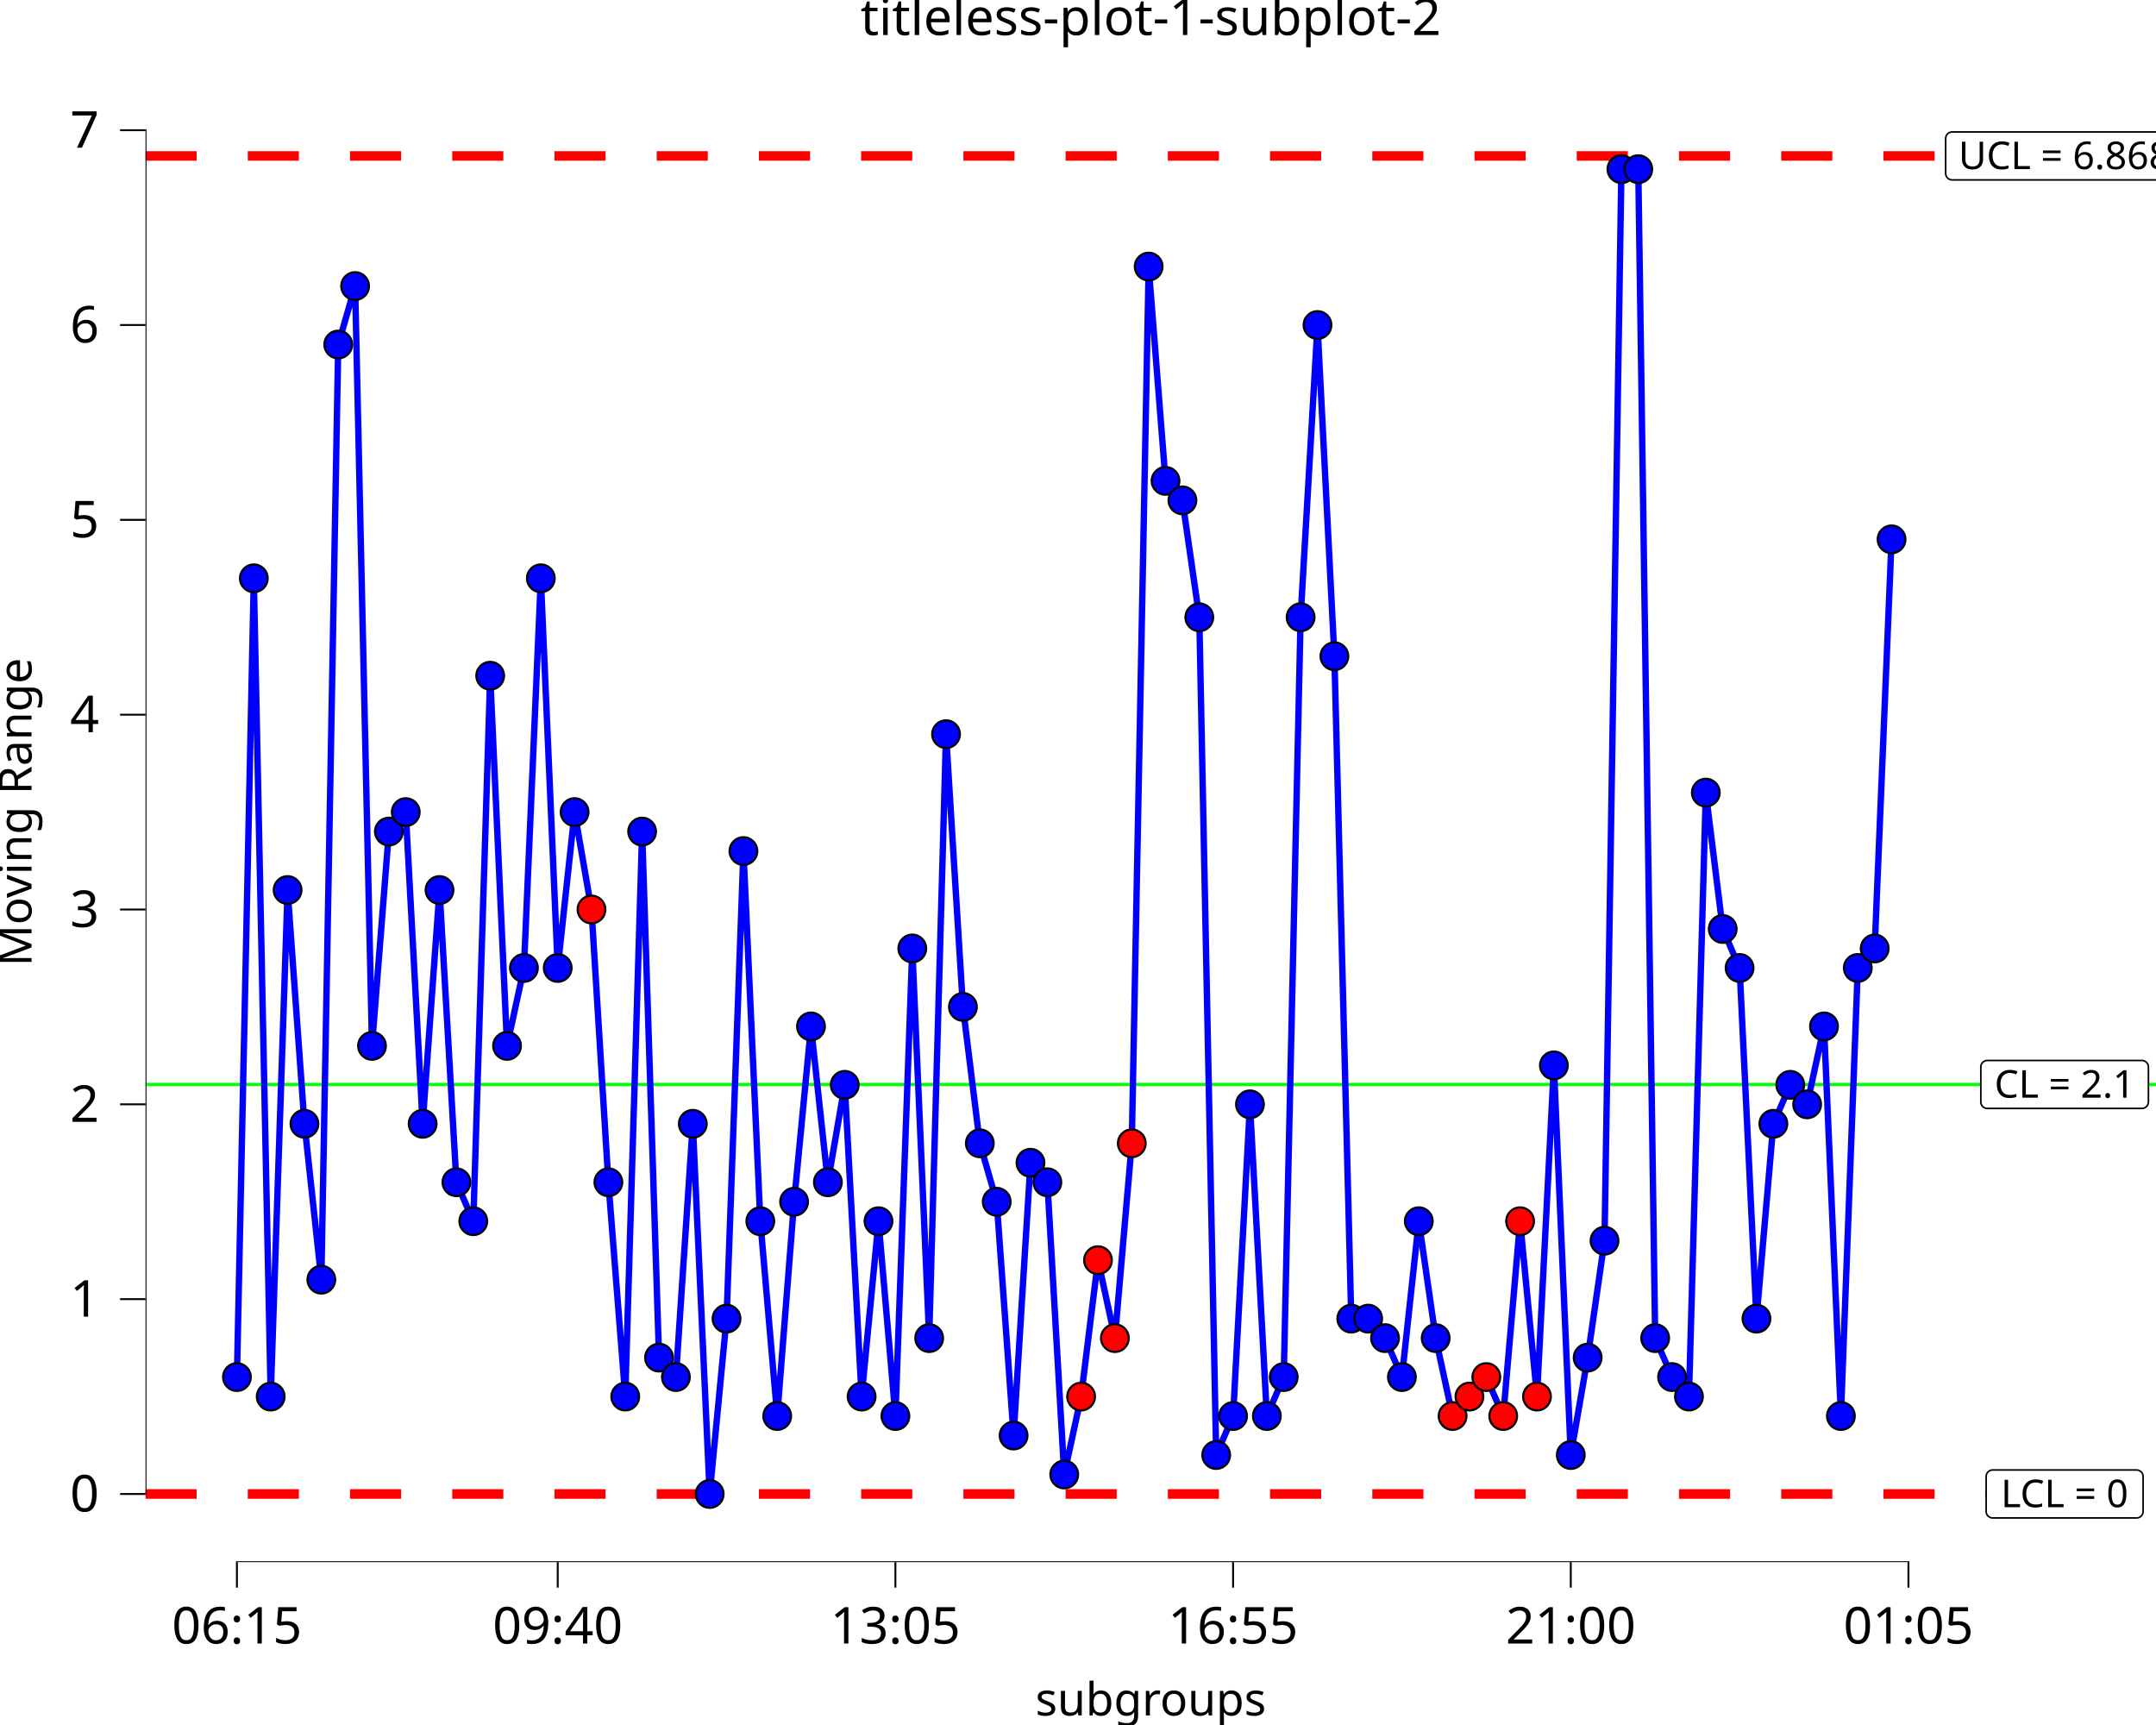
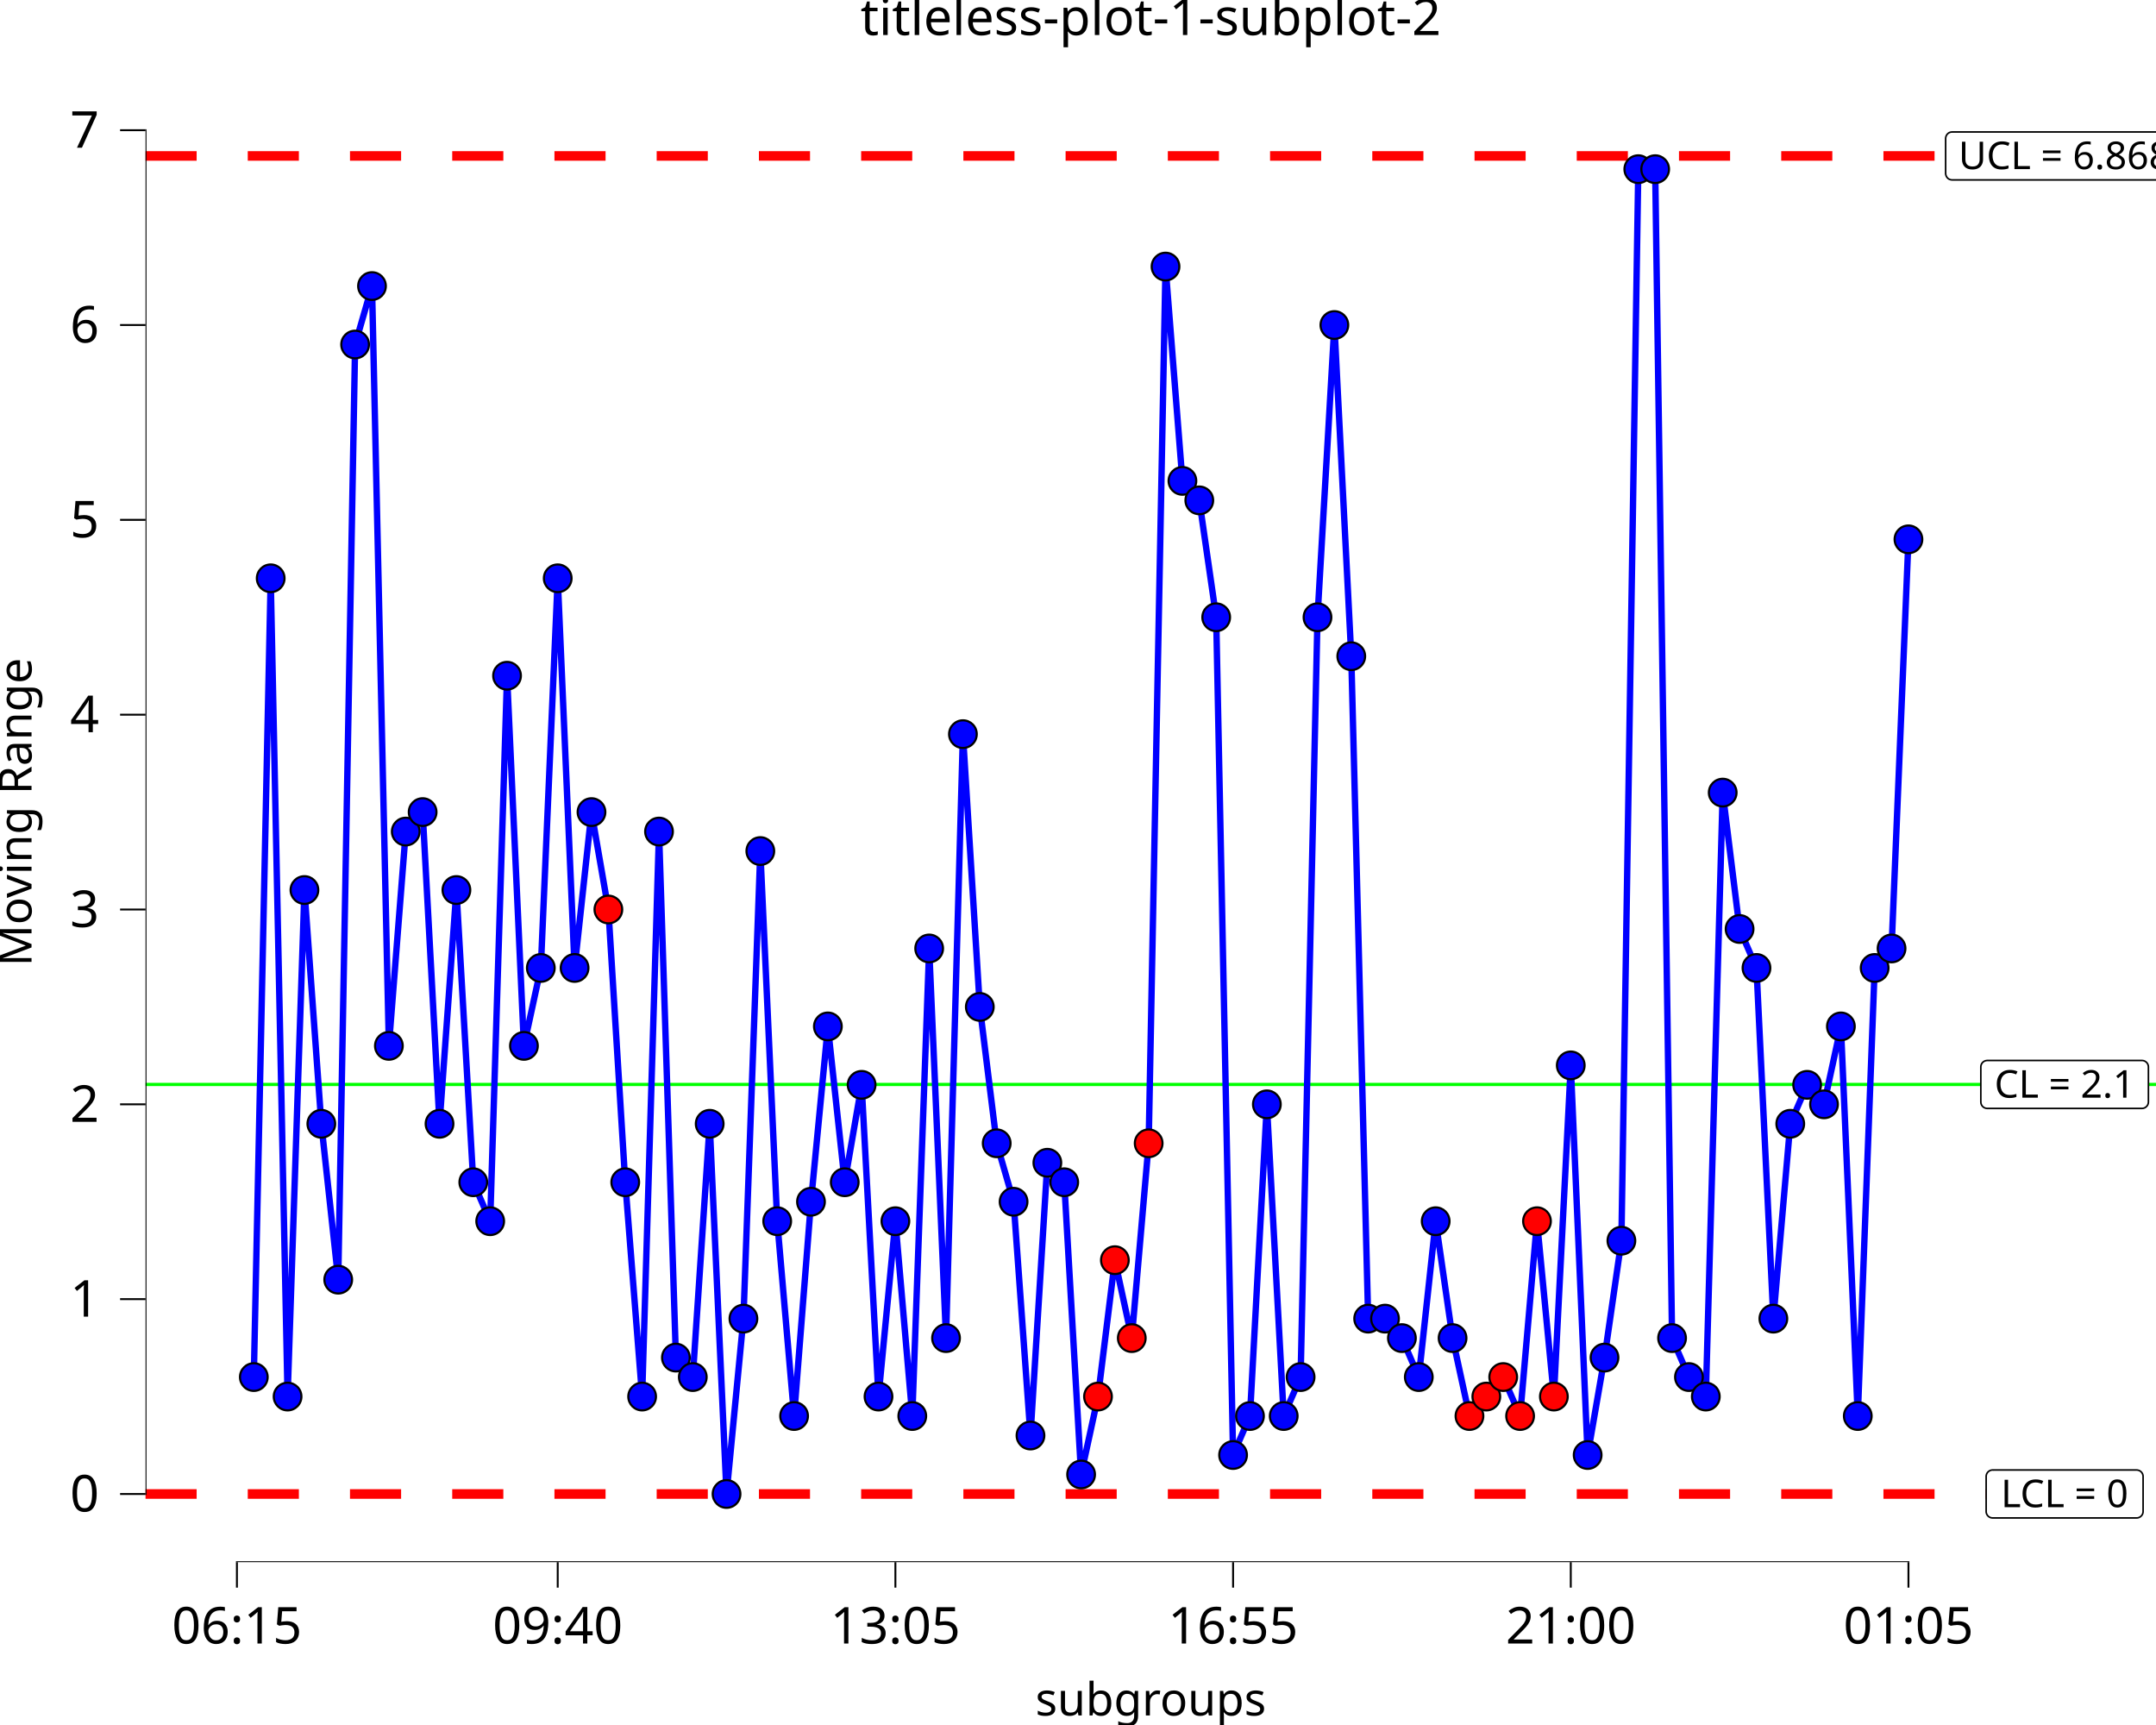
<svg xmlns="http://www.w3.org/2000/svg" class="svglite" data-engine-version="2.0" width="720.00pt" height="576.00pt" viewBox="0 0 720.00 576.00">
  <defs>
    <style type="text/css">
    .svglite line, .svglite polyline, .svglite polygon, .svglite path, .svglite rect, .svglite circle {
      fill: none;
      stroke: #000000;
      stroke-linecap: round;
      stroke-linejoin: round;
      stroke-miterlimit: 10.00;
    }
  </style>
  </defs>
  <rect width="100%" height="100%" style="stroke: none; fill: #FFFFFF;" />
  <defs>
    <clipPath id="cpMC4wMHw3MjAuMDB8MC4wMHw1NzYuMDA=">
      <rect x="0.00" y="0.00" width="720.00" height="576.00" />
    </clipPath>
  </defs>
  <g clip-path="url(#cpMC4wMHw3MjAuMDB8MC4wMHw1NzYuMDA=)">
    <rect x="0.00" y="0.00" width="720.00" height="576.00" style="stroke-width: 10.67; stroke: none;" />
  </g>
  <defs>
    <clipPath id="cpNDguNjB8NzIwLjAwfDIwLjcxfDUyMS42Mw==">
      <rect x="48.60" y="20.71" width="671.40" height="500.92" />
    </clipPath>
  </defs>
  <g clip-path="url(#cpNDguNjB8NzIwLjAwfDIwLjcxfDUyMS42Mw==)">
    <rect x="48.60" y="20.71" width="671.40" height="500.92" style="stroke-width: 10.67; stroke: none;" />
    <line x1="48.60" y1="362.11" x2="720.00" y2="362.11" style="stroke-width: 1.07; stroke: #00FF00; stroke-linecap: butt;" />
    <line x1="48.60" y1="52.07" x2="720.00" y2="52.07" style="stroke-width: 3.20; stroke: #FF0000; stroke-dasharray: 17.07,17.07; stroke-linecap: butt;" />
    <line x1="48.60" y1="498.86" x2="720.00" y2="498.86" style="stroke-width: 3.20; stroke: #FF0000; stroke-dasharray: 17.07,17.07; stroke-linecap: butt;" />
    <polygon points="663.66,370.12 715.31,370.12 715.22,370.12 715.57,370.10 715.91,370.03 716.23,369.91 716.53,369.73 716.80,369.51 717.03,369.25 717.22,368.96 717.35,368.64 717.44,368.30 717.47,367.96 717.47,367.96 717.47,356.27 717.47,356.27 717.44,355.92 717.35,355.58 717.22,355.26 717.03,354.97 716.80,354.71 716.53,354.49 716.23,354.31 715.91,354.19 715.57,354.12 715.31,354.11 663.66,354.11 663.92,354.12 663.57,354.11 663.23,354.15 662.89,354.25 662.58,354.39 662.29,354.59 662.04,354.83 661.83,355.11 661.67,355.42 661.56,355.75 661.51,356.09 661.50,356.27 661.50,367.96 661.51,367.78 661.51,368.13 661.56,368.47 661.67,368.80 661.83,369.11 662.04,369.39 662.29,369.63 662.58,369.83 662.89,369.98 663.23,370.07 663.57,370.12 " style="stroke-width: 0.53; fill: #FFFFFF;" />
    <text x="689.48" y="366.52" text-anchor="middle" style="font-size: 12.80px; font-family: sans;" textLength="48.77px" lengthAdjust="spacingAndGlyphs">CL = 2.1</text>
    <polygon points="651.91,60.07 727.05,60.07 726.96,60.07 727.31,60.06 727.65,59.99 727.98,59.87 728.28,59.69 728.55,59.47 728.78,59.21 728.96,58.92 729.10,58.60 729.18,58.26 729.21,57.91 729.21,57.91 729.21,46.22 729.21,46.22 729.18,45.88 729.10,45.54 728.96,45.22 728.78,44.93 728.55,44.67 728.28,44.45 727.98,44.27 727.65,44.15 727.31,44.08 727.05,44.06 651.91,44.06 652.17,44.08 651.83,44.07 651.48,44.11 651.15,44.20 650.83,44.35 650.55,44.55 650.30,44.79 650.09,45.07 649.93,45.38 649.82,45.71 649.76,46.05 649.75,46.22 649.75,57.91 649.76,57.74 649.76,58.09 649.82,58.43 649.93,58.76 650.09,59.07 650.30,59.35 650.55,59.59 650.83,59.79 651.15,59.93 651.48,60.03 651.83,60.07 " style="stroke-width: 0.53; fill: #FFFFFF;" />
    <text x="689.48" y="56.47" text-anchor="middle" style="font-size: 12.80px; font-family: sans;" textLength="72.26px" lengthAdjust="spacingAndGlyphs">UCL = 6.868</text>
    <polygon points="665.44,506.86 713.53,506.86 713.44,506.86 713.79,506.85 714.13,506.78 714.45,506.65 714.75,506.48 715.02,506.26 715.25,506.00 715.44,505.71 715.58,505.39 715.66,505.05 715.69,504.70 715.69,504.70 715.69,493.01 715.69,493.01 715.66,492.66 715.58,492.33 715.44,492.01 715.25,491.71 715.02,491.45 714.75,491.23 714.45,491.06 714.13,490.94 713.79,490.87 713.53,490.85 665.44,490.85 665.70,490.87 665.35,490.85 665.00,490.89 664.67,490.99 664.36,491.14 664.07,491.34 663.82,491.58 663.61,491.86 663.45,492.16 663.34,492.49 663.28,492.84 663.28,493.01 663.28,504.70 663.28,504.53 663.28,504.88 663.34,505.22 663.45,505.55 663.61,505.86 663.82,506.13 664.07,506.38 664.36,506.57 664.67,506.72 665.00,506.82 665.35,506.86 " style="stroke-width: 0.53; fill: #FFFFFF;" />
    <text x="689.48" y="503.26" text-anchor="middle" style="font-size: 12.80px; font-family: sans;" textLength="45.21px" lengthAdjust="spacingAndGlyphs">LCL = 0</text>
-     <polyline points="79.12,459.82 84.76,193.10 90.40,466.33 96.04,297.19 101.67,375.25 107.31,427.30 112.95,115.04 118.59,95.52 124.23,349.23 129.87,277.67 135.50,271.17 141.14,375.25 146.78,297.19 152.42,394.77 158.06,407.78 163.70,225.63 169.33,349.23 174.97,323.21 180.61,193.10 186.25,323.21 191.89,271.17 197.53,303.69 203.17,394.77 208.80,466.33 214.44,277.67 220.08,453.32 225.72,459.82 231.36,375.25 237.00,498.86 242.63,440.31 248.27,284.18 253.91,407.78 259.55,472.83 265.19,401.28 270.83,342.73 276.47,394.77 282.10,362.24 287.74,466.33 293.38,407.78 299.02,472.83 304.66,316.70 310.30,446.81 315.93,245.14 321.57,336.22 327.21,381.76 332.85,401.28 338.49,479.34 344.13,388.26 349.77,394.77 355.40,492.35 361.04,466.33 366.68,420.79 372.32,446.81 377.96,381.76 383.60,89.01 389.23,160.57 394.87,167.08 400.51,206.11 406.15,485.85 411.79,472.83 417.43,368.75 423.07,472.83 428.70,459.82 434.34,206.11 439.98,108.53 445.62,219.12 451.26,440.31 456.90,440.31 462.53,446.81 468.17,459.82 473.81,407.78 479.45,446.81 485.09,472.83 490.73,466.33 496.36,459.82 502.00,472.83 507.64,407.78 513.28,466.33 518.92,355.74 524.56,485.85 530.20,453.32 535.83,414.29 541.47,56.49 547.11,56.49 552.75,446.81 558.39,459.82 564.03,466.33 569.66,264.66 575.30,310.20 580.94,323.21 586.58,440.31 592.22,375.25 597.86,362.24 603.50,368.75 609.13,342.73 614.77,472.83 620.41,323.21 626.05,316.70 631.69,180.09 " style="stroke-width: 2.13; stroke: #0000FF; stroke-linecap: butt;" />
-     <circle cx="79.12" cy="459.82" r="4.62" style="stroke-width: 0.71; fill: #0000FF;" />
-     <circle cx="84.76" cy="193.10" r="4.62" style="stroke-width: 0.71; fill: #0000FF;" />
-     <circle cx="90.40" cy="466.33" r="4.62" style="stroke-width: 0.71; fill: #0000FF;" />
-     <circle cx="96.04" cy="297.19" r="4.62" style="stroke-width: 0.71; fill: #0000FF;" />
-     <circle cx="101.67" cy="375.25" r="4.62" style="stroke-width: 0.71; fill: #0000FF;" />
-     <circle cx="107.31" cy="427.30" r="4.62" style="stroke-width: 0.71; fill: #0000FF;" />
-     <circle cx="112.95" cy="115.04" r="4.62" style="stroke-width: 0.71; fill: #0000FF;" />
-     <circle cx="118.59" cy="95.52" r="4.62" style="stroke-width: 0.71; fill: #0000FF;" />
-     <circle cx="124.23" cy="349.23" r="4.62" style="stroke-width: 0.71; fill: #0000FF;" />
-     <circle cx="129.87" cy="277.67" r="4.62" style="stroke-width: 0.71; fill: #0000FF;" />
-     <circle cx="135.50" cy="271.17" r="4.62" style="stroke-width: 0.71; fill: #0000FF;" />
-     <circle cx="141.14" cy="375.25" r="4.62" style="stroke-width: 0.71; fill: #0000FF;" />
-     <circle cx="146.78" cy="297.19" r="4.62" style="stroke-width: 0.71; fill: #0000FF;" />
-     <circle cx="152.42" cy="394.77" r="4.62" style="stroke-width: 0.71; fill: #0000FF;" />
-     <circle cx="158.06" cy="407.78" r="4.62" style="stroke-width: 0.71; fill: #0000FF;" />
-     <circle cx="163.70" cy="225.63" r="4.62" style="stroke-width: 0.71; fill: #0000FF;" />
-     <circle cx="169.33" cy="349.23" r="4.62" style="stroke-width: 0.71; fill: #0000FF;" />
-     <circle cx="174.97" cy="323.21" r="4.62" style="stroke-width: 0.71; fill: #0000FF;" />
-     <circle cx="180.61" cy="193.10" r="4.62" style="stroke-width: 0.71; fill: #0000FF;" />
-     <circle cx="186.25" cy="323.21" r="4.62" style="stroke-width: 0.71; fill: #0000FF;" />
-     <circle cx="191.89" cy="271.17" r="4.62" style="stroke-width: 0.71; fill: #0000FF;" />
-     <circle cx="197.53" cy="303.69" r="4.62" style="stroke-width: 0.71; fill: #FF0000;" />
-     <circle cx="203.17" cy="394.77" r="4.62" style="stroke-width: 0.71; fill: #0000FF;" />
-     <circle cx="208.80" cy="466.33" r="4.62" style="stroke-width: 0.71; fill: #0000FF;" />
-     <circle cx="214.44" cy="277.67" r="4.62" style="stroke-width: 0.71; fill: #0000FF;" />
-     <circle cx="220.08" cy="453.32" r="4.62" style="stroke-width: 0.71; fill: #0000FF;" />
-     <circle cx="225.72" cy="459.82" r="4.62" style="stroke-width: 0.71; fill: #0000FF;" />
-     <circle cx="231.36" cy="375.25" r="4.62" style="stroke-width: 0.71; fill: #0000FF;" />
-     <circle cx="237.00" cy="498.86" r="4.62" style="stroke-width: 0.71; fill: #0000FF;" />
-     <circle cx="242.63" cy="440.31" r="4.62" style="stroke-width: 0.71; fill: #0000FF;" />
-     <circle cx="248.27" cy="284.18" r="4.62" style="stroke-width: 0.71; fill: #0000FF;" />
-     <circle cx="253.91" cy="407.78" r="4.62" style="stroke-width: 0.71; fill: #0000FF;" />
-     <circle cx="259.55" cy="472.83" r="4.62" style="stroke-width: 0.71; fill: #0000FF;" />
-     <circle cx="265.19" cy="401.28" r="4.62" style="stroke-width: 0.71; fill: #0000FF;" />
-     <circle cx="270.83" cy="342.73" r="4.62" style="stroke-width: 0.71; fill: #0000FF;" />
-     <circle cx="276.47" cy="394.77" r="4.62" style="stroke-width: 0.71; fill: #0000FF;" />
-     <circle cx="282.10" cy="362.24" r="4.62" style="stroke-width: 0.71; fill: #0000FF;" />
-     <circle cx="287.74" cy="466.33" r="4.62" style="stroke-width: 0.71; fill: #0000FF;" />
-     <circle cx="293.38" cy="407.78" r="4.62" style="stroke-width: 0.71; fill: #0000FF;" />
-     <circle cx="299.02" cy="472.83" r="4.62" style="stroke-width: 0.71; fill: #0000FF;" />
-     <circle cx="304.66" cy="316.70" r="4.62" style="stroke-width: 0.71; fill: #0000FF;" />
-     <circle cx="310.30" cy="446.81" r="4.62" style="stroke-width: 0.71; fill: #0000FF;" />
-     <circle cx="315.93" cy="245.14" r="4.62" style="stroke-width: 0.71; fill: #0000FF;" />
-     <circle cx="321.57" cy="336.22" r="4.62" style="stroke-width: 0.71; fill: #0000FF;" />
-     <circle cx="327.21" cy="381.76" r="4.62" style="stroke-width: 0.71; fill: #0000FF;" />
-     <circle cx="332.85" cy="401.28" r="4.62" style="stroke-width: 0.71; fill: #0000FF;" />
-     <circle cx="338.49" cy="479.34" r="4.62" style="stroke-width: 0.71; fill: #0000FF;" />
-     <circle cx="344.13" cy="388.26" r="4.62" style="stroke-width: 0.71; fill: #0000FF;" />
-     <circle cx="349.77" cy="394.77" r="4.62" style="stroke-width: 0.71; fill: #0000FF;" />
-     <circle cx="355.40" cy="492.35" r="4.62" style="stroke-width: 0.71; fill: #0000FF;" />
-     <circle cx="361.04" cy="466.33" r="4.62" style="stroke-width: 0.71; fill: #FF0000;" />
-     <circle cx="366.68" cy="420.79" r="4.62" style="stroke-width: 0.71; fill: #FF0000;" />
-     <circle cx="372.32" cy="446.81" r="4.62" style="stroke-width: 0.71; fill: #FF0000;" />
-     <circle cx="377.96" cy="381.76" r="4.62" style="stroke-width: 0.71; fill: #FF0000;" />
-     <circle cx="383.60" cy="89.01" r="4.62" style="stroke-width: 0.71; fill: #0000FF;" />
-     <circle cx="389.23" cy="160.57" r="4.62" style="stroke-width: 0.71; fill: #0000FF;" />
-     <circle cx="394.87" cy="167.08" r="4.62" style="stroke-width: 0.71; fill: #0000FF;" />
-     <circle cx="400.51" cy="206.11" r="4.62" style="stroke-width: 0.71; fill: #0000FF;" />
-     <circle cx="406.15" cy="485.85" r="4.62" style="stroke-width: 0.71; fill: #0000FF;" />
-     <circle cx="411.79" cy="472.83" r="4.62" style="stroke-width: 0.71; fill: #0000FF;" />
-     <circle cx="417.43" cy="368.75" r="4.62" style="stroke-width: 0.71; fill: #0000FF;" />
-     <circle cx="423.07" cy="472.83" r="4.62" style="stroke-width: 0.71; fill: #0000FF;" />
-     <circle cx="428.70" cy="459.82" r="4.62" style="stroke-width: 0.71; fill: #0000FF;" />
-     <circle cx="434.34" cy="206.11" r="4.62" style="stroke-width: 0.71; fill: #0000FF;" />
-     <circle cx="439.98" cy="108.53" r="4.62" style="stroke-width: 0.71; fill: #0000FF;" />
-     <circle cx="445.62" cy="219.12" r="4.62" style="stroke-width: 0.71; fill: #0000FF;" />
-     <circle cx="451.26" cy="440.31" r="4.62" style="stroke-width: 0.71; fill: #0000FF;" />
+     <polyline points="84.76,459.82 90.40,193.10 96.04,466.33 101.67,297.19 107.31,375.25 112.95,427.30 118.59,115.04 124.23,95.52 129.87,349.23 135.50,277.67 141.14,271.17 146.78,375.25 152.42,297.19 158.06,394.77 163.70,407.78 169.33,225.63 174.97,349.23 180.61,323.21 186.25,193.10 191.89,323.21 197.53,271.17 203.17,303.69 208.80,394.77 214.44,466.33 220.08,277.67 225.72,453.32 231.36,459.82 237.00,375.25 242.63,498.86 248.27,440.31 253.91,284.18 259.55,407.78 265.19,472.83 270.83,401.28 276.47,342.73 282.10,394.77 287.74,362.24 293.38,466.33 299.02,407.78 304.66,472.83 310.30,316.70 315.93,446.81 321.57,245.14 327.21,336.22 332.85,381.76 338.49,401.28 344.13,479.34 349.77,388.26 355.40,394.77 361.04,492.35 366.68,466.33 372.32,420.79 377.96,446.81 383.60,381.76 389.23,89.01 394.87,160.57 400.51,167.08 406.15,206.11 411.79,485.85 417.43,472.83 423.07,368.75 428.70,472.83 434.34,459.82 439.98,206.11 445.62,108.53 451.26,219.12 456.90,440.31 462.53,440.31 468.17,446.81 473.81,459.82 479.45,407.78 485.09,446.81 490.73,472.83 496.36,466.33 502.00,459.82 507.64,472.83 513.28,407.78 518.92,466.33 524.56,355.74 530.20,485.85 535.83,453.32 541.47,414.29 547.11,56.49 552.75,56.49 558.39,446.81 564.03,459.82 569.66,466.33 575.30,264.66 580.94,310.20 586.58,323.21 592.22,440.31 597.86,375.25 603.50,362.24 609.13,368.75 614.77,342.73 620.41,472.83 626.05,323.21 631.69,316.70 637.33,180.09 " style="stroke-width: 2.13; stroke: #0000FF; stroke-linecap: butt;" />
+     <circle cx="84.76" cy="459.82" r="4.62" style="stroke-width: 0.71; fill: #0000FF;" />
+     <circle cx="90.40" cy="193.10" r="4.62" style="stroke-width: 0.71; fill: #0000FF;" />
+     <circle cx="96.04" cy="466.33" r="4.62" style="stroke-width: 0.71; fill: #0000FF;" />
+     <circle cx="101.67" cy="297.19" r="4.62" style="stroke-width: 0.71; fill: #0000FF;" />
+     <circle cx="107.31" cy="375.25" r="4.62" style="stroke-width: 0.71; fill: #0000FF;" />
+     <circle cx="112.95" cy="427.30" r="4.62" style="stroke-width: 0.71; fill: #0000FF;" />
+     <circle cx="118.59" cy="115.04" r="4.62" style="stroke-width: 0.71; fill: #0000FF;" />
+     <circle cx="124.23" cy="95.52" r="4.62" style="stroke-width: 0.71; fill: #0000FF;" />
+     <circle cx="129.87" cy="349.23" r="4.62" style="stroke-width: 0.71; fill: #0000FF;" />
+     <circle cx="135.50" cy="277.67" r="4.62" style="stroke-width: 0.71; fill: #0000FF;" />
+     <circle cx="141.14" cy="271.17" r="4.62" style="stroke-width: 0.71; fill: #0000FF;" />
+     <circle cx="146.78" cy="375.25" r="4.62" style="stroke-width: 0.71; fill: #0000FF;" />
+     <circle cx="152.42" cy="297.19" r="4.62" style="stroke-width: 0.71; fill: #0000FF;" />
+     <circle cx="158.06" cy="394.77" r="4.62" style="stroke-width: 0.71; fill: #0000FF;" />
+     <circle cx="163.70" cy="407.78" r="4.62" style="stroke-width: 0.71; fill: #0000FF;" />
+     <circle cx="169.33" cy="225.63" r="4.62" style="stroke-width: 0.71; fill: #0000FF;" />
+     <circle cx="174.97" cy="349.23" r="4.62" style="stroke-width: 0.71; fill: #0000FF;" />
+     <circle cx="180.61" cy="323.21" r="4.62" style="stroke-width: 0.71; fill: #0000FF;" />
+     <circle cx="186.25" cy="193.10" r="4.62" style="stroke-width: 0.71; fill: #0000FF;" />
+     <circle cx="191.89" cy="323.21" r="4.62" style="stroke-width: 0.71; fill: #0000FF;" />
+     <circle cx="197.53" cy="271.17" r="4.62" style="stroke-width: 0.71; fill: #0000FF;" />
+     <circle cx="203.17" cy="303.69" r="4.62" style="stroke-width: 0.71; fill: #FF0000;" />
+     <circle cx="208.80" cy="394.77" r="4.62" style="stroke-width: 0.71; fill: #0000FF;" />
+     <circle cx="214.44" cy="466.33" r="4.62" style="stroke-width: 0.71; fill: #0000FF;" />
+     <circle cx="220.08" cy="277.67" r="4.62" style="stroke-width: 0.71; fill: #0000FF;" />
+     <circle cx="225.72" cy="453.32" r="4.62" style="stroke-width: 0.71; fill: #0000FF;" />
+     <circle cx="231.36" cy="459.82" r="4.62" style="stroke-width: 0.71; fill: #0000FF;" />
+     <circle cx="237.00" cy="375.25" r="4.62" style="stroke-width: 0.71; fill: #0000FF;" />
+     <circle cx="242.63" cy="498.86" r="4.62" style="stroke-width: 0.71; fill: #0000FF;" />
+     <circle cx="248.27" cy="440.31" r="4.62" style="stroke-width: 0.71; fill: #0000FF;" />
+     <circle cx="253.91" cy="284.18" r="4.62" style="stroke-width: 0.71; fill: #0000FF;" />
+     <circle cx="259.55" cy="407.78" r="4.62" style="stroke-width: 0.71; fill: #0000FF;" />
+     <circle cx="265.19" cy="472.83" r="4.62" style="stroke-width: 0.71; fill: #0000FF;" />
+     <circle cx="270.83" cy="401.28" r="4.62" style="stroke-width: 0.71; fill: #0000FF;" />
+     <circle cx="276.47" cy="342.73" r="4.62" style="stroke-width: 0.71; fill: #0000FF;" />
+     <circle cx="282.10" cy="394.77" r="4.62" style="stroke-width: 0.71; fill: #0000FF;" />
+     <circle cx="287.74" cy="362.24" r="4.62" style="stroke-width: 0.71; fill: #0000FF;" />
+     <circle cx="293.38" cy="466.33" r="4.62" style="stroke-width: 0.71; fill: #0000FF;" />
+     <circle cx="299.02" cy="407.78" r="4.62" style="stroke-width: 0.71; fill: #0000FF;" />
+     <circle cx="304.66" cy="472.83" r="4.62" style="stroke-width: 0.71; fill: #0000FF;" />
+     <circle cx="310.30" cy="316.70" r="4.62" style="stroke-width: 0.71; fill: #0000FF;" />
+     <circle cx="315.93" cy="446.81" r="4.62" style="stroke-width: 0.71; fill: #0000FF;" />
+     <circle cx="321.57" cy="245.14" r="4.62" style="stroke-width: 0.71; fill: #0000FF;" />
+     <circle cx="327.21" cy="336.22" r="4.62" style="stroke-width: 0.71; fill: #0000FF;" />
+     <circle cx="332.85" cy="381.76" r="4.62" style="stroke-width: 0.71; fill: #0000FF;" />
+     <circle cx="338.49" cy="401.28" r="4.62" style="stroke-width: 0.71; fill: #0000FF;" />
+     <circle cx="344.13" cy="479.34" r="4.62" style="stroke-width: 0.71; fill: #0000FF;" />
+     <circle cx="349.77" cy="388.26" r="4.62" style="stroke-width: 0.71; fill: #0000FF;" />
+     <circle cx="355.40" cy="394.77" r="4.62" style="stroke-width: 0.71; fill: #0000FF;" />
+     <circle cx="361.04" cy="492.35" r="4.62" style="stroke-width: 0.71; fill: #0000FF;" />
+     <circle cx="366.68" cy="466.33" r="4.62" style="stroke-width: 0.71; fill: #FF0000;" />
+     <circle cx="372.32" cy="420.79" r="4.62" style="stroke-width: 0.71; fill: #FF0000;" />
+     <circle cx="377.96" cy="446.81" r="4.62" style="stroke-width: 0.71; fill: #FF0000;" />
+     <circle cx="383.60" cy="381.76" r="4.62" style="stroke-width: 0.71; fill: #FF0000;" />
+     <circle cx="389.23" cy="89.01" r="4.62" style="stroke-width: 0.71; fill: #0000FF;" />
+     <circle cx="394.87" cy="160.57" r="4.62" style="stroke-width: 0.71; fill: #0000FF;" />
+     <circle cx="400.51" cy="167.08" r="4.62" style="stroke-width: 0.71; fill: #0000FF;" />
+     <circle cx="406.15" cy="206.11" r="4.62" style="stroke-width: 0.71; fill: #0000FF;" />
+     <circle cx="411.79" cy="485.85" r="4.62" style="stroke-width: 0.71; fill: #0000FF;" />
+     <circle cx="417.43" cy="472.83" r="4.62" style="stroke-width: 0.71; fill: #0000FF;" />
+     <circle cx="423.07" cy="368.75" r="4.62" style="stroke-width: 0.71; fill: #0000FF;" />
+     <circle cx="428.70" cy="472.83" r="4.62" style="stroke-width: 0.71; fill: #0000FF;" />
+     <circle cx="434.34" cy="459.82" r="4.62" style="stroke-width: 0.71; fill: #0000FF;" />
+     <circle cx="439.98" cy="206.11" r="4.62" style="stroke-width: 0.71; fill: #0000FF;" />
+     <circle cx="445.62" cy="108.53" r="4.62" style="stroke-width: 0.71; fill: #0000FF;" />
+     <circle cx="451.26" cy="219.12" r="4.62" style="stroke-width: 0.71; fill: #0000FF;" />
    <circle cx="456.90" cy="440.31" r="4.62" style="stroke-width: 0.71; fill: #0000FF;" />
-     <circle cx="462.53" cy="446.81" r="4.62" style="stroke-width: 0.71; fill: #0000FF;" />
-     <circle cx="468.17" cy="459.82" r="4.62" style="stroke-width: 0.71; fill: #0000FF;" />
-     <circle cx="473.81" cy="407.78" r="4.62" style="stroke-width: 0.71; fill: #0000FF;" />
-     <circle cx="479.45" cy="446.81" r="4.62" style="stroke-width: 0.71; fill: #0000FF;" />
-     <circle cx="485.09" cy="472.83" r="4.62" style="stroke-width: 0.71; fill: #FF0000;" />
-     <circle cx="490.73" cy="466.33" r="4.62" style="stroke-width: 0.71; fill: #FF0000;" />
-     <circle cx="496.36" cy="459.82" r="4.62" style="stroke-width: 0.71; fill: #FF0000;" />
-     <circle cx="502.00" cy="472.83" r="4.62" style="stroke-width: 0.71; fill: #FF0000;" />
-     <circle cx="507.64" cy="407.78" r="4.62" style="stroke-width: 0.71; fill: #FF0000;" />
-     <circle cx="513.28" cy="466.33" r="4.62" style="stroke-width: 0.71; fill: #FF0000;" />
-     <circle cx="518.92" cy="355.74" r="4.62" style="stroke-width: 0.71; fill: #0000FF;" />
-     <circle cx="524.56" cy="485.85" r="4.62" style="stroke-width: 0.71; fill: #0000FF;" />
-     <circle cx="530.20" cy="453.32" r="4.62" style="stroke-width: 0.71; fill: #0000FF;" />
-     <circle cx="535.83" cy="414.29" r="4.62" style="stroke-width: 0.71; fill: #0000FF;" />
-     <circle cx="541.47" cy="56.49" r="4.62" style="stroke-width: 0.71; fill: #0000FF;" />
+     <circle cx="462.53" cy="440.31" r="4.62" style="stroke-width: 0.71; fill: #0000FF;" />
+     <circle cx="468.17" cy="446.81" r="4.62" style="stroke-width: 0.71; fill: #0000FF;" />
+     <circle cx="473.81" cy="459.82" r="4.62" style="stroke-width: 0.71; fill: #0000FF;" />
+     <circle cx="479.45" cy="407.78" r="4.62" style="stroke-width: 0.71; fill: #0000FF;" />
+     <circle cx="485.09" cy="446.81" r="4.62" style="stroke-width: 0.71; fill: #0000FF;" />
+     <circle cx="490.73" cy="472.83" r="4.62" style="stroke-width: 0.71; fill: #FF0000;" />
+     <circle cx="496.36" cy="466.33" r="4.62" style="stroke-width: 0.71; fill: #FF0000;" />
+     <circle cx="502.00" cy="459.82" r="4.62" style="stroke-width: 0.71; fill: #FF0000;" />
+     <circle cx="507.64" cy="472.83" r="4.62" style="stroke-width: 0.71; fill: #FF0000;" />
+     <circle cx="513.28" cy="407.78" r="4.62" style="stroke-width: 0.71; fill: #FF0000;" />
+     <circle cx="518.92" cy="466.33" r="4.62" style="stroke-width: 0.71; fill: #FF0000;" />
+     <circle cx="524.56" cy="355.74" r="4.62" style="stroke-width: 0.71; fill: #0000FF;" />
+     <circle cx="530.20" cy="485.85" r="4.62" style="stroke-width: 0.71; fill: #0000FF;" />
+     <circle cx="535.83" cy="453.32" r="4.62" style="stroke-width: 0.71; fill: #0000FF;" />
+     <circle cx="541.47" cy="414.29" r="4.62" style="stroke-width: 0.71; fill: #0000FF;" />
    <circle cx="547.11" cy="56.49" r="4.62" style="stroke-width: 0.71; fill: #0000FF;" />
-     <circle cx="552.75" cy="446.81" r="4.62" style="stroke-width: 0.71; fill: #0000FF;" />
-     <circle cx="558.39" cy="459.82" r="4.62" style="stroke-width: 0.71; fill: #0000FF;" />
-     <circle cx="564.03" cy="466.33" r="4.62" style="stroke-width: 0.71; fill: #0000FF;" />
-     <circle cx="569.66" cy="264.66" r="4.62" style="stroke-width: 0.71; fill: #0000FF;" />
-     <circle cx="575.30" cy="310.20" r="4.62" style="stroke-width: 0.71; fill: #0000FF;" />
-     <circle cx="580.94" cy="323.21" r="4.62" style="stroke-width: 0.71; fill: #0000FF;" />
-     <circle cx="586.58" cy="440.31" r="4.62" style="stroke-width: 0.71; fill: #0000FF;" />
-     <circle cx="592.22" cy="375.25" r="4.62" style="stroke-width: 0.71; fill: #0000FF;" />
-     <circle cx="597.86" cy="362.24" r="4.62" style="stroke-width: 0.71; fill: #0000FF;" />
-     <circle cx="603.50" cy="368.75" r="4.62" style="stroke-width: 0.71; fill: #0000FF;" />
-     <circle cx="609.13" cy="342.73" r="4.62" style="stroke-width: 0.71; fill: #0000FF;" />
-     <circle cx="614.77" cy="472.83" r="4.62" style="stroke-width: 0.71; fill: #0000FF;" />
-     <circle cx="620.41" cy="323.21" r="4.62" style="stroke-width: 0.71; fill: #0000FF;" />
-     <circle cx="626.05" cy="316.70" r="4.62" style="stroke-width: 0.71; fill: #0000FF;" />
-     <circle cx="631.69" cy="180.09" r="4.62" style="stroke-width: 0.71; fill: #0000FF;" />
+     <circle cx="552.75" cy="56.49" r="4.62" style="stroke-width: 0.71; fill: #0000FF;" />
+     <circle cx="558.39" cy="446.81" r="4.62" style="stroke-width: 0.71; fill: #0000FF;" />
+     <circle cx="564.03" cy="459.82" r="4.62" style="stroke-width: 0.71; fill: #0000FF;" />
+     <circle cx="569.66" cy="466.33" r="4.62" style="stroke-width: 0.71; fill: #0000FF;" />
+     <circle cx="575.30" cy="264.66" r="4.62" style="stroke-width: 0.71; fill: #0000FF;" />
+     <circle cx="580.94" cy="310.20" r="4.62" style="stroke-width: 0.71; fill: #0000FF;" />
+     <circle cx="586.58" cy="323.21" r="4.62" style="stroke-width: 0.71; fill: #0000FF;" />
+     <circle cx="592.22" cy="440.31" r="4.62" style="stroke-width: 0.71; fill: #0000FF;" />
+     <circle cx="597.86" cy="375.25" r="4.62" style="stroke-width: 0.71; fill: #0000FF;" />
+     <circle cx="603.50" cy="362.24" r="4.62" style="stroke-width: 0.71; fill: #0000FF;" />
+     <circle cx="609.13" cy="368.75" r="4.62" style="stroke-width: 0.71; fill: #0000FF;" />
+     <circle cx="614.77" cy="342.73" r="4.62" style="stroke-width: 0.71; fill: #0000FF;" />
+     <circle cx="620.41" cy="472.83" r="4.62" style="stroke-width: 0.71; fill: #0000FF;" />
+     <circle cx="626.05" cy="323.21" r="4.62" style="stroke-width: 0.71; fill: #0000FF;" />
+     <circle cx="631.69" cy="316.70" r="4.62" style="stroke-width: 0.71; fill: #0000FF;" />
+     <circle cx="637.33" cy="180.09" r="4.62" style="stroke-width: 0.71; fill: #0000FF;" />
    <line x1="78.80" y1="521.63" x2="637.65" y2="521.63" style="stroke-width: 0.64; stroke-linecap: butt;" />
    <line x1="48.60" y1="499.18" x2="48.60" y2="43.16" style="stroke-width: 0.64; stroke-linecap: butt;" />
    <rect x="48.60" y="20.71" width="671.40" height="500.92" style="stroke-width: 0.00; stroke: none;" />
  </g>
  <g clip-path="url(#cpMC4wMHw3MjAuMDB8MC4wMHw1NzYuMDA=)">
    <polyline points="48.60,521.63 48.60,20.71 " style="stroke-width: 0.00; stroke: none; stroke-linecap: butt;" />
    <text x="33.12" y="504.71" text-anchor="end" style="font-size: 17.00px; font-family: sans;" textLength="9.46px" lengthAdjust="spacingAndGlyphs">0</text>
    <text x="33.12" y="439.65" text-anchor="end" style="font-size: 17.00px; font-family: sans;" textLength="9.46px" lengthAdjust="spacingAndGlyphs">1</text>
    <text x="33.12" y="374.60" text-anchor="end" style="font-size: 17.00px; font-family: sans;" textLength="9.46px" lengthAdjust="spacingAndGlyphs">2</text>
    <text x="33.12" y="309.54" text-anchor="end" style="font-size: 17.00px; font-family: sans;" textLength="9.46px" lengthAdjust="spacingAndGlyphs">3</text>
    <text x="33.12" y="244.49" text-anchor="end" style="font-size: 17.00px; font-family: sans;" textLength="9.46px" lengthAdjust="spacingAndGlyphs">4</text>
    <text x="33.12" y="179.44" text-anchor="end" style="font-size: 17.00px; font-family: sans;" textLength="9.46px" lengthAdjust="spacingAndGlyphs">5</text>
    <text x="33.12" y="114.38" text-anchor="end" style="font-size: 17.00px; font-family: sans;" textLength="9.46px" lengthAdjust="spacingAndGlyphs">6</text>
    <text x="33.12" y="49.33" text-anchor="end" style="font-size: 17.00px; font-family: sans;" textLength="9.46px" lengthAdjust="spacingAndGlyphs">7</text>
    <polyline points="40.10,498.86 48.60,498.86 " style="stroke-width: 0.64; stroke-linecap: butt;" />
    <polyline points="40.10,433.80 48.60,433.80 " style="stroke-width: 0.64; stroke-linecap: butt;" />
    <polyline points="40.10,368.75 48.60,368.75 " style="stroke-width: 0.64; stroke-linecap: butt;" />
    <polyline points="40.10,303.69 48.60,303.69 " style="stroke-width: 0.64; stroke-linecap: butt;" />
    <polyline points="40.10,238.64 48.60,238.64 " style="stroke-width: 0.64; stroke-linecap: butt;" />
    <polyline points="40.10,173.59 48.60,173.59 " style="stroke-width: 0.64; stroke-linecap: butt;" />
    <polyline points="40.10,108.53 48.60,108.53 " style="stroke-width: 0.64; stroke-linecap: butt;" />
    <polyline points="40.10,43.48 48.60,43.48 " style="stroke-width: 0.64; stroke-linecap: butt;" />
    <polyline points="48.60,521.63 720.00,521.63 " style="stroke-width: 0.00; stroke: none; stroke-linecap: butt;" />
    <polyline points="79.12,530.13 79.12,521.63 " style="stroke-width: 0.64; stroke-linecap: butt;" />
    <polyline points="186.25,530.13 186.25,521.63 " style="stroke-width: 0.64; stroke-linecap: butt;" />
    <polyline points="299.02,530.13 299.02,521.63 " style="stroke-width: 0.64; stroke-linecap: butt;" />
    <polyline points="411.79,530.13 411.79,521.63 " style="stroke-width: 0.64; stroke-linecap: butt;" />
    <polyline points="524.56,530.13 524.56,521.63 " style="stroke-width: 0.64; stroke-linecap: butt;" />
    <polyline points="637.33,530.13 637.33,521.63 " style="stroke-width: 0.64; stroke-linecap: butt;" />
    <text x="79.12" y="548.80" text-anchor="middle" style="font-size: 17.00px; font-family: sans;" textLength="42.54px" lengthAdjust="spacingAndGlyphs">06:15</text>
    <text x="186.25" y="548.80" text-anchor="middle" style="font-size: 17.00px; font-family: sans;" textLength="42.54px" lengthAdjust="spacingAndGlyphs">09:40</text>
    <text x="299.02" y="548.80" text-anchor="middle" style="font-size: 17.00px; font-family: sans;" textLength="42.54px" lengthAdjust="spacingAndGlyphs">13:05</text>
    <text x="411.79" y="548.80" text-anchor="middle" style="font-size: 17.00px; font-family: sans;" textLength="42.54px" lengthAdjust="spacingAndGlyphs">16:55</text>
    <text x="524.56" y="548.80" text-anchor="middle" style="font-size: 17.00px; font-family: sans;" textLength="42.54px" lengthAdjust="spacingAndGlyphs">21:00</text>
    <text x="637.33" y="548.80" text-anchor="middle" style="font-size: 17.00px; font-family: sans;" textLength="42.54px" lengthAdjust="spacingAndGlyphs">01:05</text>
    <text x="384.30" y="572.82" text-anchor="middle" style="font-size: 15.30px; font-family: sans;" textLength="71.47px" lengthAdjust="spacingAndGlyphs">subgroups</text>
    <text transform="translate(10.53,271.17) rotate(-90)" text-anchor="middle" style="font-size: 15.30px; font-family: sans;" textLength="98.68px" lengthAdjust="spacingAndGlyphs">Moving Range</text>
    <text x="384.30" y="11.70" text-anchor="middle" style="font-size: 17.00px; font-family: sans;" textLength="180.48px" lengthAdjust="spacingAndGlyphs">titleless-plot-1-subplot-2</text>
  </g>
</svg>
